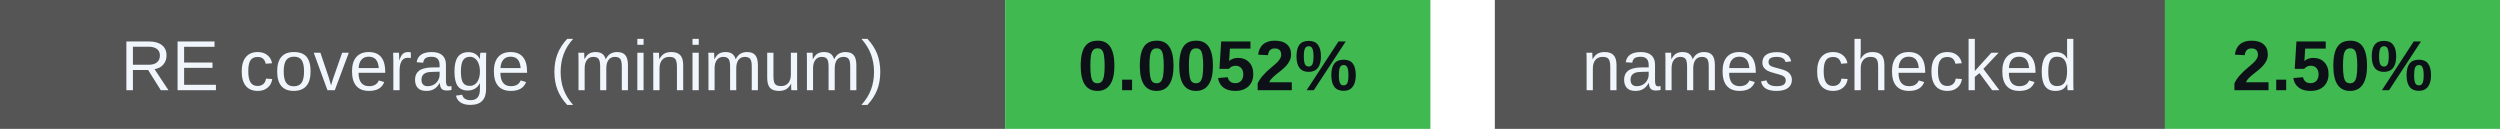
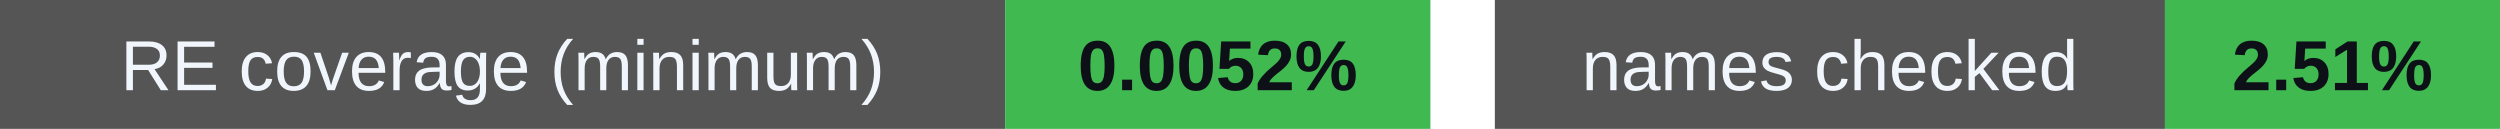
<svg xmlns="http://www.w3.org/2000/svg" width="388" height="20" viewBox="0 0 388 20" role="img" aria-labelledby="badges-title badges-desc">
  <g font-family="-apple-system,BlinkMacSystemFont,Segoe UI,Arial,sans-serif" font-size="11">
    <rect x="0" y="0" width="156" height="20" rx="0" fill="#555" />
    <rect x="156" y="0" width="66" height="20" rx="0" fill="#3fb950" />
    <text x="78.0" y="14" font-size="11" font-weight="500" fill="#f0f6fc" text-anchor="middle">RE coverage (minimum)</text>
    <text x="189.0" y="14" font-size="11" font-weight="700" fill="#0d1117" text-anchor="middle">0.0052%</text>
    <rect x="232" y="0" width="104" height="20" rx="0" fill="#555" />
    <rect x="336" y="0" width="52" height="20" rx="0" fill="#3fb950" />
    <text x="284.0" y="14" font-size="11" font-weight="500" fill="#f0f6fc" text-anchor="middle">names checked</text>
-     <text x="362.0" y="14" font-size="11" font-weight="700" fill="#0d1117" text-anchor="middle">2.50%</text>
+     <text x="362.0" y="14" font-size="11" font-weight="700" fill="#0d1117" text-anchor="middle">2.51%</text>
  </g>
</svg>
